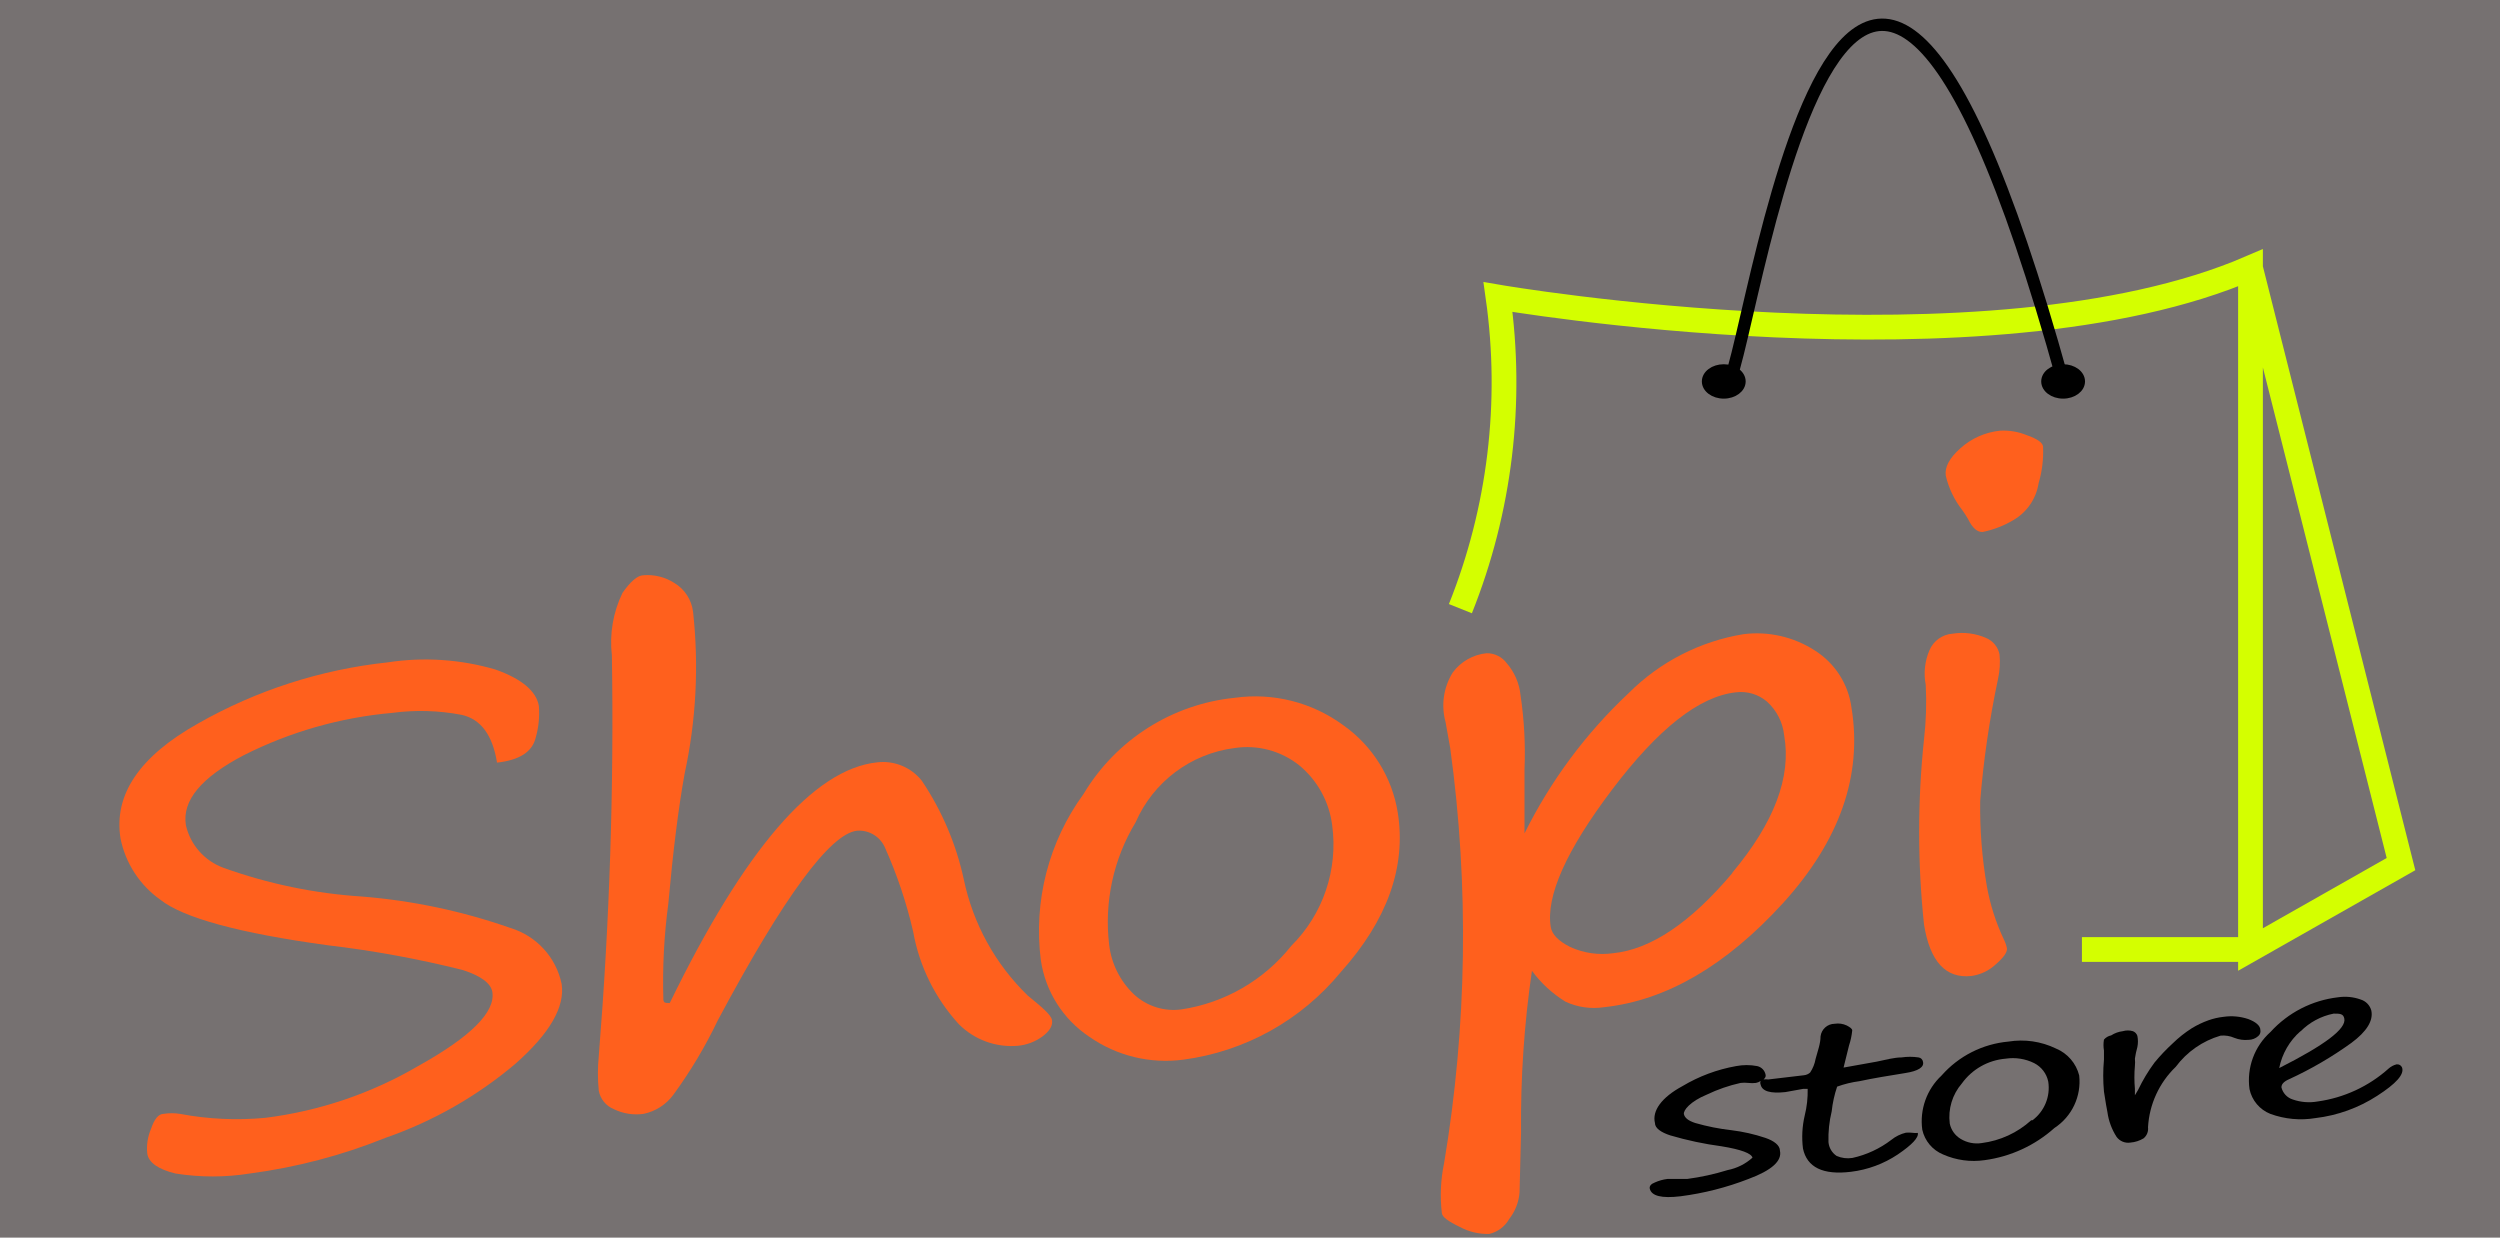
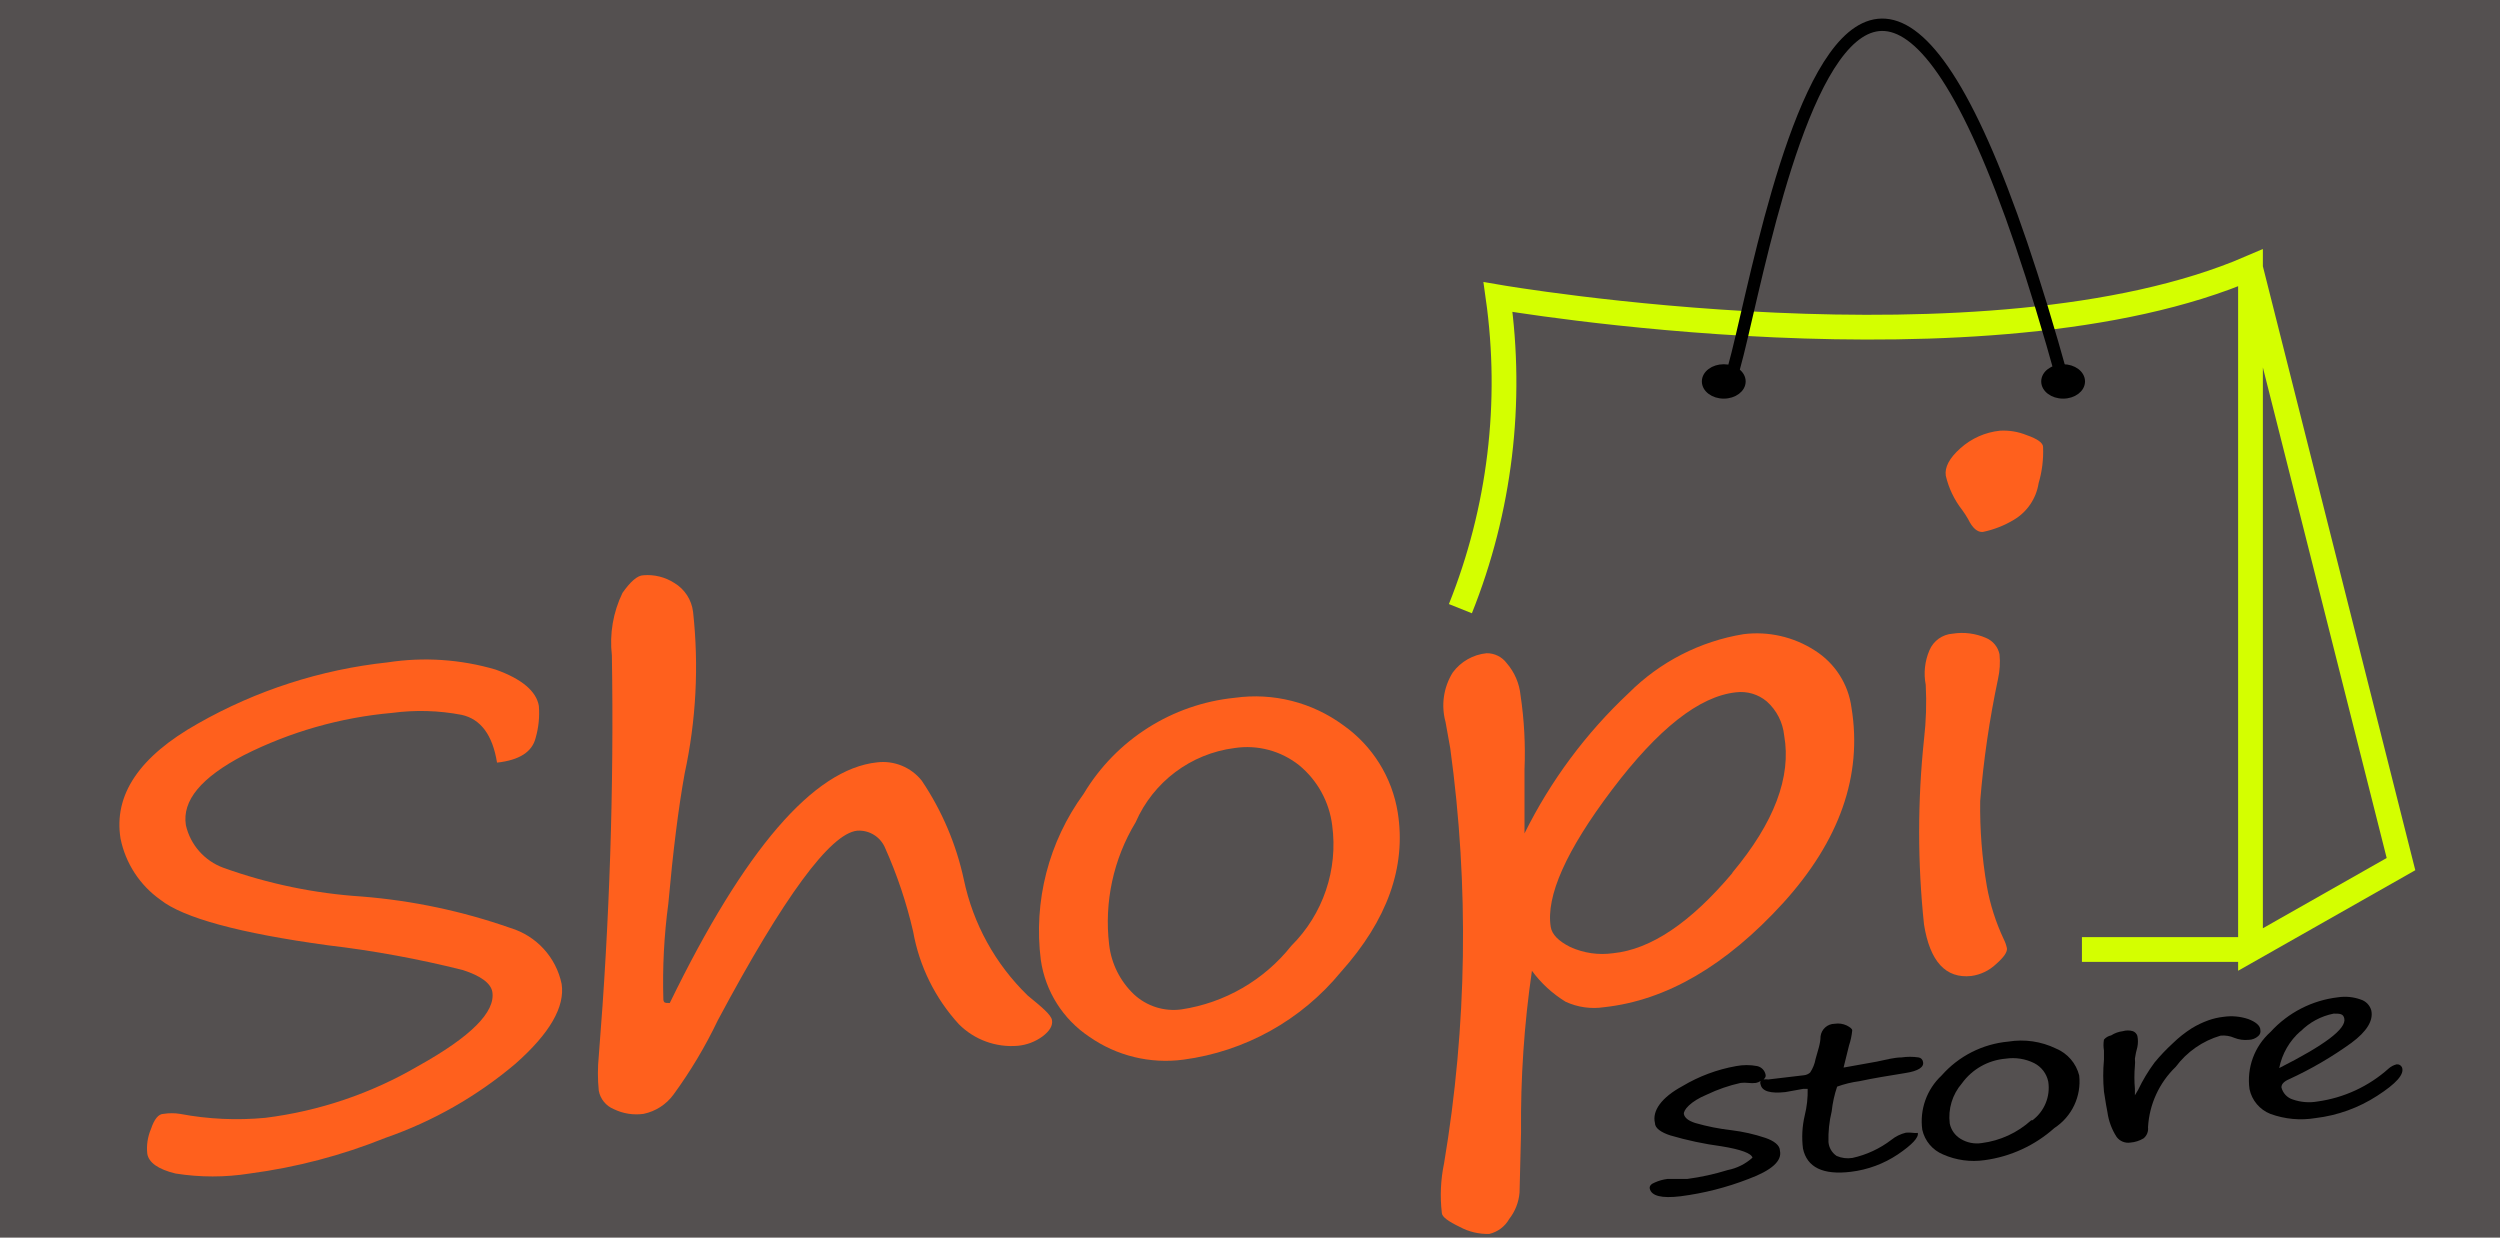
<svg xmlns="http://www.w3.org/2000/svg" id="Capa_1" data-name="Capa 1" viewBox="0 0 101 50">
  <defs>
-     <style>.cls-1{fill:#767171;}.cls-2,.cls-5{stroke:#000;}.cls-2,.cls-4,.cls-5{stroke-miterlimit:10;}.cls-2{stroke-width:0.25px;}.cls-3{fill:#ff601d;}.cls-4,.cls-5{fill:none;}.cls-4{stroke:#d4ff00;}.cls-5{stroke-width:0.5px;}</style>
+     <style>.cls-1{fill:#545050;}.cls-2,.cls-5{stroke:#000;}.cls-2,.cls-4,.cls-5{stroke-miterlimit:10;}.cls-2{stroke-width:0.25px;}.cls-3{fill:#ff601d;}.cls-4,.cls-5{fill:none;}.cls-4{stroke:#d4ff00;}.cls-5{stroke-width:0.5px;}</style>
  </defs>
  <rect class="cls-1" x="-37" width="180" height="50" />
  <ellipse class="cls-2" cx="83.35" cy="15.41" rx="0.76" ry="0.57" />
  <ellipse class="cls-2" cx="69.64" cy="15.41" rx="0.76" ry="0.57" />
  <path class="cls-3" d="M20.62,37.49a23.85,23.85,0,0,0-6-1.27,20.44,20.44,0,0,1-5.59-1.16,2.4,2.4,0,0,1-1.52-1.72c-.16-1,.62-1.93,2.34-2.83a16.54,16.54,0,0,1,6-1.71,8.74,8.74,0,0,1,2.8.08c.77.17,1.25.81,1.43,1.93.9-.1,1.42-.43,1.56-1a3.63,3.63,0,0,0,.13-1.29c-.1-.59-.68-1.09-1.75-1.47a10.05,10.05,0,0,0-4.36-.29A19.75,19.75,0,0,0,8,29.23q-3.56,2-3.13,4.65a4,4,0,0,0,1.61,2.47c.92.73,3.18,1.35,6.77,1.84a43.05,43.05,0,0,1,5.45,1c.74.24,1.13.54,1.19.88q.2,1.22-3,3a16.2,16.2,0,0,1-6.17,2.09A12.3,12.3,0,0,1,7.27,45a2.11,2.11,0,0,0-.66,0c-.21,0-.38.22-.51.61a2,2,0,0,0-.15,1c.06.36.44.63,1.14.8a9.54,9.54,0,0,0,3,0,22.57,22.57,0,0,0,5.48-1.44,16.51,16.51,0,0,0,5.26-3c1.39-1.23,2-2.3,1.86-3.22A3,3,0,0,0,20.62,37.49Z" />
  <path class="cls-3" d="M41.52,40.22a9.13,9.13,0,0,1-2.58-4.68,11.5,11.5,0,0,0-1.7-4,2,2,0,0,0-1.81-.74q-3.84.41-8.37,9.72H27c-.12,0-.18,0-.2-.13A23.85,23.85,0,0,1,27,36.51c.19-2.12.41-3.88.66-5.26A20.38,20.38,0,0,0,28,24.72a1.58,1.58,0,0,0-.76-1.17A2,2,0,0,0,26,23.24c-.25,0-.54.27-.85.71a4.58,4.58,0,0,0-.43,2.53q.13,8-.53,16.19a7,7,0,0,0,0,1.39,1,1,0,0,0,.61.75A2.08,2.08,0,0,0,26,45a2,2,0,0,0,1.21-.78,18.92,18.92,0,0,0,1.79-3q4-7.49,5.63-7.66a1.14,1.14,0,0,1,1.13.7,18.45,18.45,0,0,1,1.13,3.37,7.48,7.48,0,0,0,1.85,3.75,3,3,0,0,0,2.38.87,2,2,0,0,0,1-.38c.29-.22.42-.44.38-.66S42.08,40.68,41.52,40.22Z" />
  <path class="cls-3" d="M54.27,29.3a6,6,0,0,0-4.38-1.11,8.06,8.06,0,0,0-6.11,3.88,9.38,9.38,0,0,0-1.73,6.72A4.5,4.5,0,0,0,44,41.88a5.39,5.39,0,0,0,3.81.93,9.92,9.92,0,0,0,6.36-3.54q2.82-3.15,2.3-6.44A5.35,5.35,0,0,0,54.27,29.3Zm-2.1,8.91a7,7,0,0,1-4.44,2.57,2.35,2.35,0,0,1-1.92-.61,3.29,3.29,0,0,1-1-2,7.78,7.78,0,0,1,1.07-4.95,5.06,5.06,0,0,1,4-3,3.38,3.38,0,0,1,2.61.7,3.74,3.74,0,0,1,1.33,2.42A5.77,5.77,0,0,1,52.17,38.21Z" />
  <path class="cls-3" d="M73.32,26.28a4.32,4.32,0,0,0-2.88-.66A8.5,8.5,0,0,0,65.8,28a19.85,19.85,0,0,0-4.21,5.67c0-.22,0-1.08,0-2.58a15.84,15.84,0,0,0-.16-3,2.34,2.34,0,0,0-.56-1.3,1,1,0,0,0-.81-.4,1.94,1.94,0,0,0-1.37.78,2.52,2.52,0,0,0-.29,2l.19,1.06A55.66,55.66,0,0,1,58.34,47a6.24,6.24,0,0,0-.09,2c0,.16.27.35.73.57a2.34,2.34,0,0,0,1.19.28,1.25,1.25,0,0,0,.8-.6,2,2,0,0,0,.42-1.07l.06-2.43a42.43,42.43,0,0,1,.44-6.53,4.8,4.8,0,0,0,1.36,1.25,2.73,2.73,0,0,0,1.56.22q3.76-.41,7.22-4.2c2.29-2.52,3.22-5.16,2.77-7.9A3.23,3.23,0,0,0,73.32,26.28Zm-3.34,9q-2.53,3-4.81,3.23a3.12,3.12,0,0,1-1.73-.25c-.48-.24-.74-.51-.79-.81-.2-1.24.62-3.09,2.48-5.55s3.52-3.77,5-3.93a1.62,1.62,0,0,1,1.25.37,2.13,2.13,0,0,1,.7,1.37C72.38,31.39,71.67,33.24,70,35.24Z" />
  <path class="cls-3" d="M80.23,25.77a2.43,2.43,0,0,0-1.34-.17,1.1,1.1,0,0,0-.94.67,2.39,2.39,0,0,0-.15,1.4,13.18,13.18,0,0,1-.07,2.2,35.71,35.71,0,0,0,0,7.48c.24,1.5.88,2.19,1.91,2.08a1.81,1.81,0,0,0,1-.48c.32-.28.46-.49.44-.64a1.5,1.5,0,0,0-.13-.37,8.52,8.52,0,0,1-.68-2.13A18.69,18.69,0,0,1,80,32.36a38.94,38.94,0,0,1,.72-4.93,3.15,3.15,0,0,0,.06-1A.92.92,0,0,0,80.23,25.77Z" />
  <path class="cls-3" d="M82.54,18.06q0-.25-.66-.48a2.49,2.49,0,0,0-1.08-.18,2.83,2.83,0,0,0-1.6.71c-.45.4-.64.77-.59,1.11a3.56,3.56,0,0,0,.66,1.38,3.74,3.74,0,0,1,.24.37c.18.37.38.54.6.52A4,4,0,0,0,81.36,21a2.09,2.09,0,0,0,1-1.48A4.47,4.47,0,0,0,82.54,18.06Z" />
  <path d="M77,45.76a1.49,1.49,0,0,0-.59.29,4,4,0,0,1-1.57.73,1.14,1.14,0,0,1-.64-.08.75.75,0,0,1-.33-.56A4.65,4.65,0,0,1,74,44.9a4.67,4.67,0,0,1,.22-1,4.25,4.25,0,0,1,.9-.22c.56-.12,1.18-.22,1.86-.33.52-.08.76-.24.71-.45a.21.21,0,0,0-.18-.18,2.35,2.35,0,0,0-.69,0c-.28,0-.62.09-1,.17l-1.34.24.22-.89a2.77,2.77,0,0,0,.13-.61c0-.07-.09-.13-.22-.2a.84.84,0,0,0-.49-.07.58.58,0,0,0-.57.51c0,.3-.12.6-.2.91a1.45,1.45,0,0,1-.22.55.44.44,0,0,1-.25.11l-1.44.17a.74.74,0,0,0-.19,0c.06-.06.1-.12.08-.19a.44.44,0,0,0-.34-.35,2.25,2.25,0,0,0-.85,0,6.4,6.4,0,0,0-2.17.81c-.85.46-1.23,1-1.11,1.49,0,.21.25.38.62.5a13.69,13.69,0,0,0,2.07.44c.8.13,1.21.29,1.25.46a2.1,2.1,0,0,1-1,.5,9.94,9.94,0,0,1-1.64.36h-.8a1.78,1.78,0,0,0-.5.14c-.16.06-.23.15-.21.25.07.3.48.4,1.24.31a11.71,11.71,0,0,0,2.75-.7c.94-.35,1.36-.73,1.27-1.14,0-.22-.24-.4-.59-.52a7,7,0,0,0-1.37-.31,8.88,8.88,0,0,1-1.46-.29c-.28-.09-.43-.21-.46-.36s.25-.51.93-.79a6.33,6.33,0,0,1,1.36-.47,1.31,1.31,0,0,1,.31,0,1.31,1.31,0,0,0,.31,0,.48.48,0,0,0,.19-.08.19.19,0,0,0,0,.15q.09.4,1,.3l.72-.13c.11,0,.18,0,.18,0a4.06,4.06,0,0,1-.12,1.08,3.77,3.77,0,0,0-.07,1.33c.16.76.81,1.08,1.94.94a4.34,4.34,0,0,0,1.89-.7q.87-.59.81-.87C77.33,45.79,77.21,45.74,77,45.76Z" />
  <path d="M83.06,42.36a3.22,3.22,0,0,0-1.92-.28,4.09,4.09,0,0,0-2.7,1.37,2.53,2.53,0,0,0-.78,2.19,1.41,1.41,0,0,0,.84,1,3.06,3.06,0,0,0,1.68.23A5.29,5.29,0,0,0,83,45.57a2.24,2.24,0,0,0,1-2.12A1.6,1.6,0,0,0,83.06,42.36Zm-1,2.9a3.66,3.66,0,0,1-2,.92,1.26,1.26,0,0,1-.85-.17.94.94,0,0,1-.44-.62,2.08,2.08,0,0,1,.49-1.62,2.43,2.43,0,0,1,1.77-1,1.94,1.94,0,0,1,1.15.18,1.08,1.08,0,0,1,.57.75A1.64,1.64,0,0,1,82.11,45.26Z" />
  <path d="M91.32,41.62c0-.19-.2-.34-.49-.45a2.16,2.16,0,0,0-1-.09,2.69,2.69,0,0,0-.61.14,3.66,3.66,0,0,0-.67.32,4.75,4.75,0,0,0-.77.61,7.65,7.65,0,0,0-.74.78,6.75,6.75,0,0,0-.66,1.1l-.13.22,0-.11,0-.15a5.3,5.3,0,0,1,0-.93,1.43,1.43,0,0,0,0-.29,3.69,3.69,0,0,1,.1-.47,1.14,1.14,0,0,0,0-.45.3.3,0,0,0-.18-.19.72.72,0,0,0-.41,0,1.11,1.11,0,0,0-.47.17A.51.51,0,0,0,85,42a1.28,1.28,0,0,0,0,.44c0,.19,0,.32,0,.37A7,7,0,0,0,85,44.1c.07.43.11.71.14.83a2.46,2.46,0,0,0,.37,1,.58.58,0,0,0,.56.23,1.22,1.22,0,0,0,.53-.17.5.5,0,0,0,.18-.45A3.67,3.67,0,0,1,87.9,43.1a3.47,3.47,0,0,1,1.81-1.26,1.12,1.12,0,0,1,.56.09,1.22,1.22,0,0,0,.57.08.59.59,0,0,0,.39-.15A.25.25,0,0,0,91.32,41.62Z" />
  <path d="M96.82,43a.76.76,0,0,0-.32.17,5.42,5.42,0,0,1-2.87,1.33,2,2,0,0,1-1-.08.68.68,0,0,1-.46-.49c0-.12.08-.23.31-.33A15,15,0,0,0,95,42.13c.62-.46.89-.9.8-1.31a.64.64,0,0,0-.43-.44,1.87,1.87,0,0,0-.91-.09,4.37,4.37,0,0,0-2.73,1.4A2.62,2.62,0,0,0,90.88,44a1.38,1.38,0,0,0,.84,1,3.59,3.59,0,0,0,1.83.17,5.85,5.85,0,0,0,2.49-.9c.76-.49,1.11-.87,1-1.15A.21.21,0,0,0,96.82,43Zm-3.88-1.33a2.58,2.58,0,0,1,1.34-.72c.25,0,.39,0,.43.2.09.41-.79,1.07-2.63,2A2.67,2.67,0,0,1,92.94,41.66Z" />
  <path class="cls-4" d="M90.92,10.82,97,34.91l-6.08,3.45V10.82C80.28,15.41,60.52,12,60.52,12A24.61,24.61,0,0,1,59,24.59" />
  <line class="cls-4" x1="84.11" y1="38.36" x2="91" y2="38.36" />
  <path class="cls-5" d="M69.64,15.41c.71,2.93,4.35-33.84,13.71,0" />
</svg>
